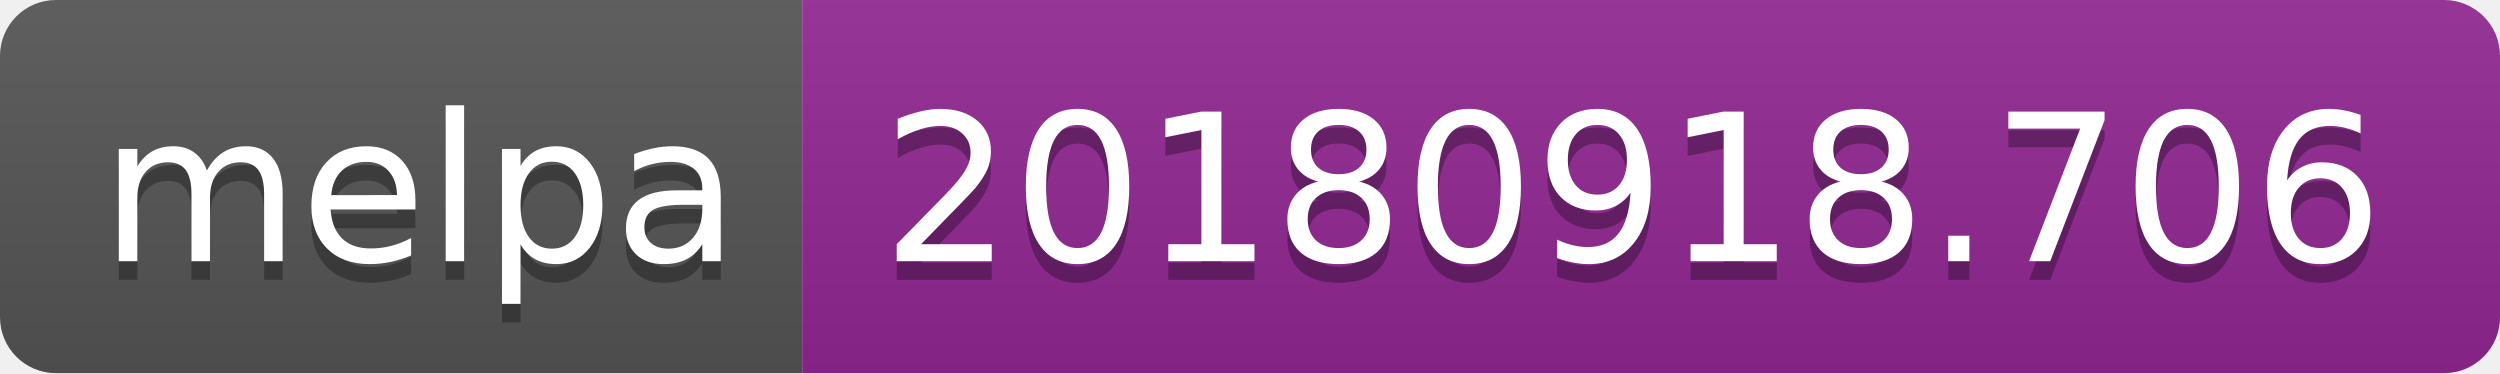
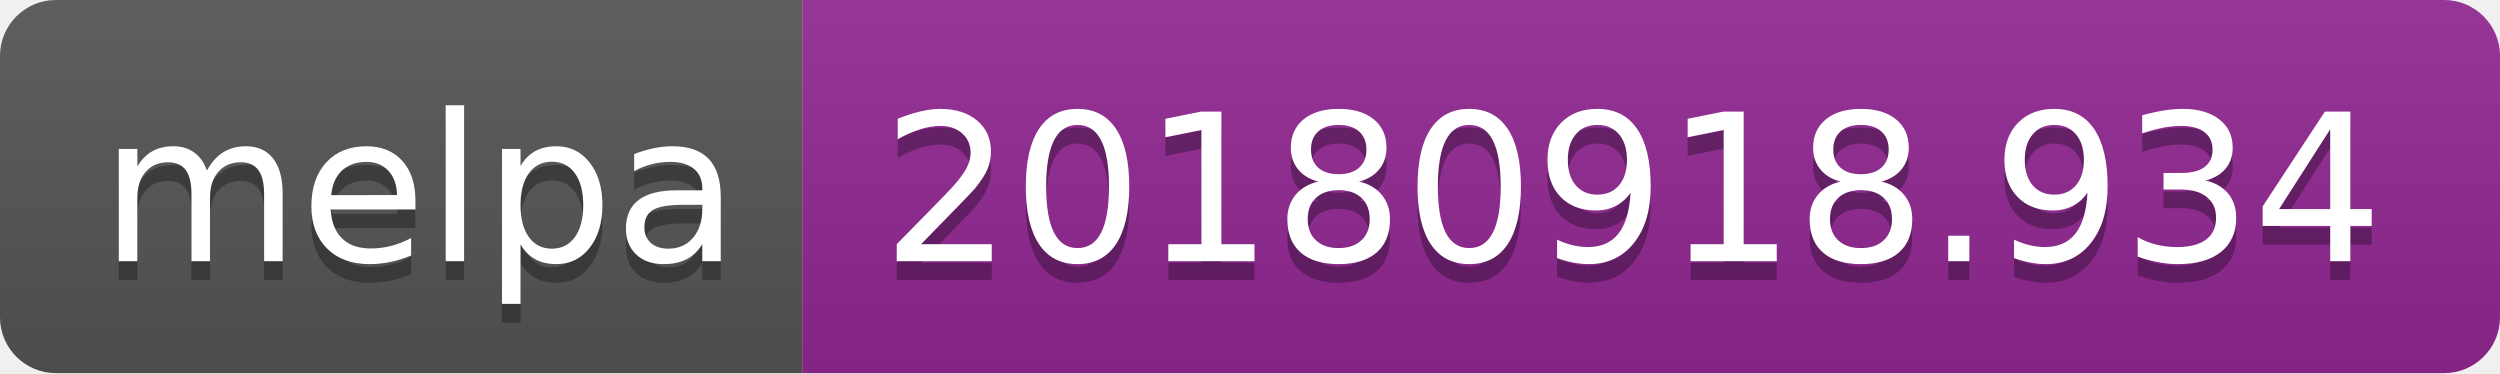
<svg xmlns="http://www.w3.org/2000/svg" width="134" height="20">
  <linearGradient id="b" x2="0" y2="100%">
    <stop offset="0" stop-color="#bbb" stop-opacity=".1" />
    <stop offset="1" stop-opacity=".1" />
  </linearGradient>
  <clipPath id="a">
    <rect width="134" height="20" rx="3" fill="#fff" />
  </clipPath>
  <g clip-path="url(#a)">
    <path fill="#555" d="M0 0h43v20H0z" />
    <path fill="#922793" d="M43 0h91v20H43z" />
    <path fill="url(#b)" d="M0 0h134v20H0z" />
  </g>
  <g fill="#fff" text-anchor="middle" font-family="DejaVu Sans,Verdana,Geneva,sans-serif" font-size="110">
    <text x="225" y="150" fill="#010101" fill-opacity=".3" transform="scale(.1)" textLength="330">melpa</text>
    <text x="225" y="140" transform="scale(.1)" textLength="330">melpa</text>
-     <text x="875" y="150" fill="#010101" fill-opacity=".3" transform="scale(.1)" textLength="810">20180918.706</text>
-     <text x="875" y="140" transform="scale(.1)" textLength="810">20180918.706</text>
+     <text x="875" y="150" fill="#010101" fill-opacity=".3" transform="scale(.1)" textLength="810">20180918.934</text>
+     <text x="875" y="140" transform="scale(.1)" textLength="810">20180918.934</text>
  </g>
</svg>
